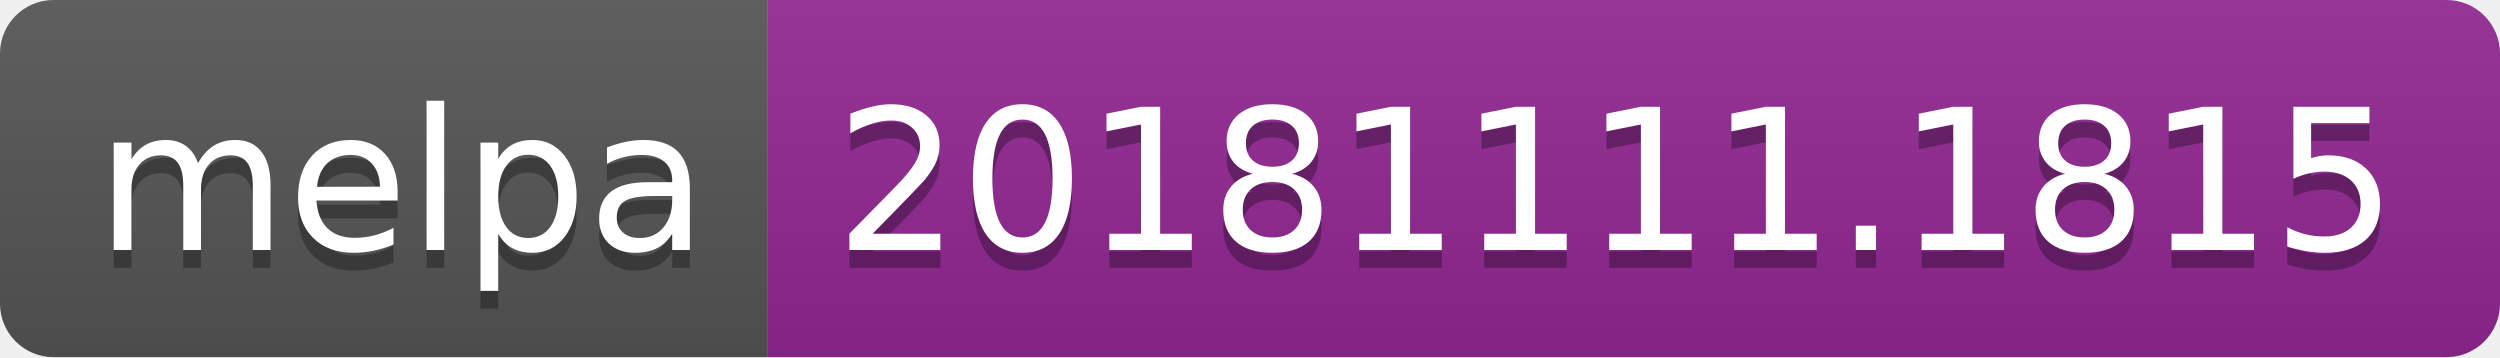
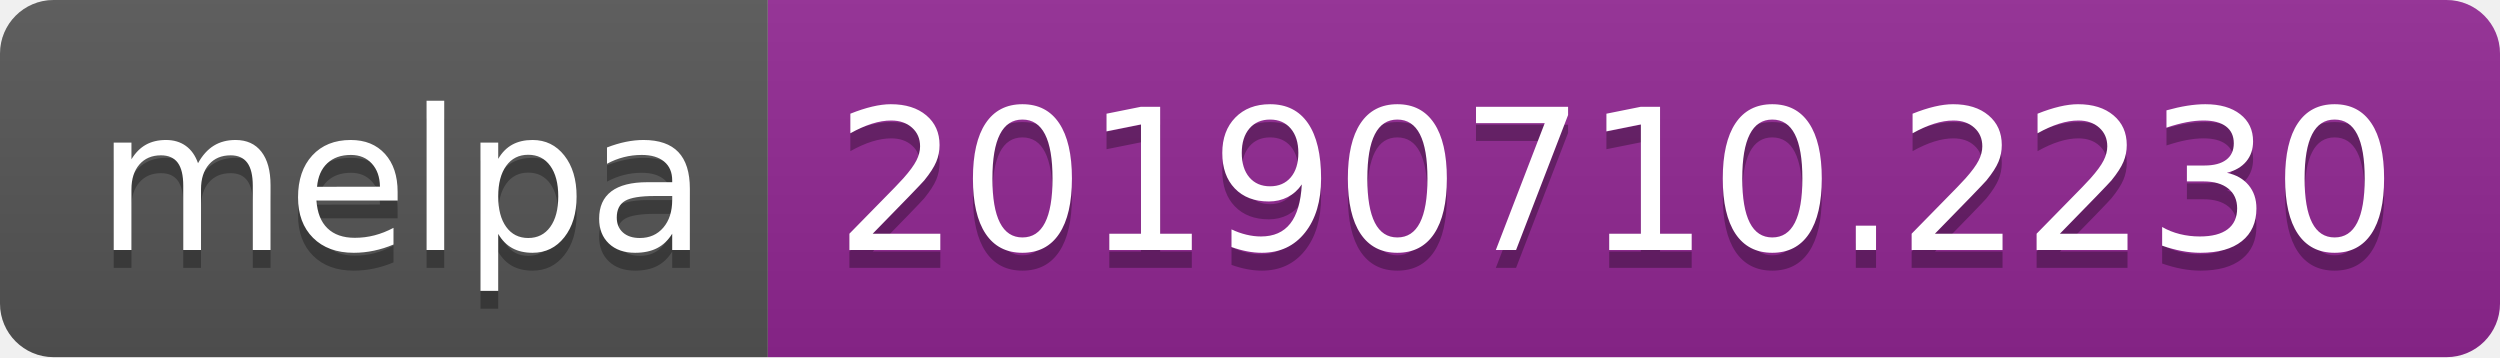
<svg xmlns="http://www.w3.org/2000/svg" width="140" height="20">
  <linearGradient id="b" x2="0" y2="100%">
    <stop offset="0" stop-color="#bbb" stop-opacity=".1" />
    <stop offset="1" stop-opacity=".1" />
  </linearGradient>
  <clipPath id="a">
    <rect width="140" height="20" rx="3" fill="#fff" />
  </clipPath>
  <g clip-path="url(#a)">
    <path fill="#555" d="M0 0h43v20H0z" />
    <path fill="#922793" d="M43 0h97v20H43z" />
    <path fill="url(#b)" d="M0 0h140v20H0z" />
  </g>
  <g fill="#fff" text-anchor="middle" font-family="DejaVu Sans,Verdana,Geneva,sans-serif" font-size="110">
    <text x="225" y="150" fill="#010101" fill-opacity=".3" transform="scale(.1)" textLength="330">melpa</text>
    <text x="225" y="140" transform="scale(.1)" textLength="330">melpa</text>
-     <text x="905" y="150" fill="#010101" fill-opacity=".3" transform="scale(.1)" textLength="870">20181111.1815</text>
-     <text x="905" y="140" transform="scale(.1)" textLength="870">20181111.1815</text>
+     <text x="905" y="150" fill="#010101" fill-opacity=".3" transform="scale(.1)" textLength="870">20190710.2230</text>
+     <text x="905" y="140" transform="scale(.1)" textLength="870">20190710.2230</text>
  </g>
</svg>
